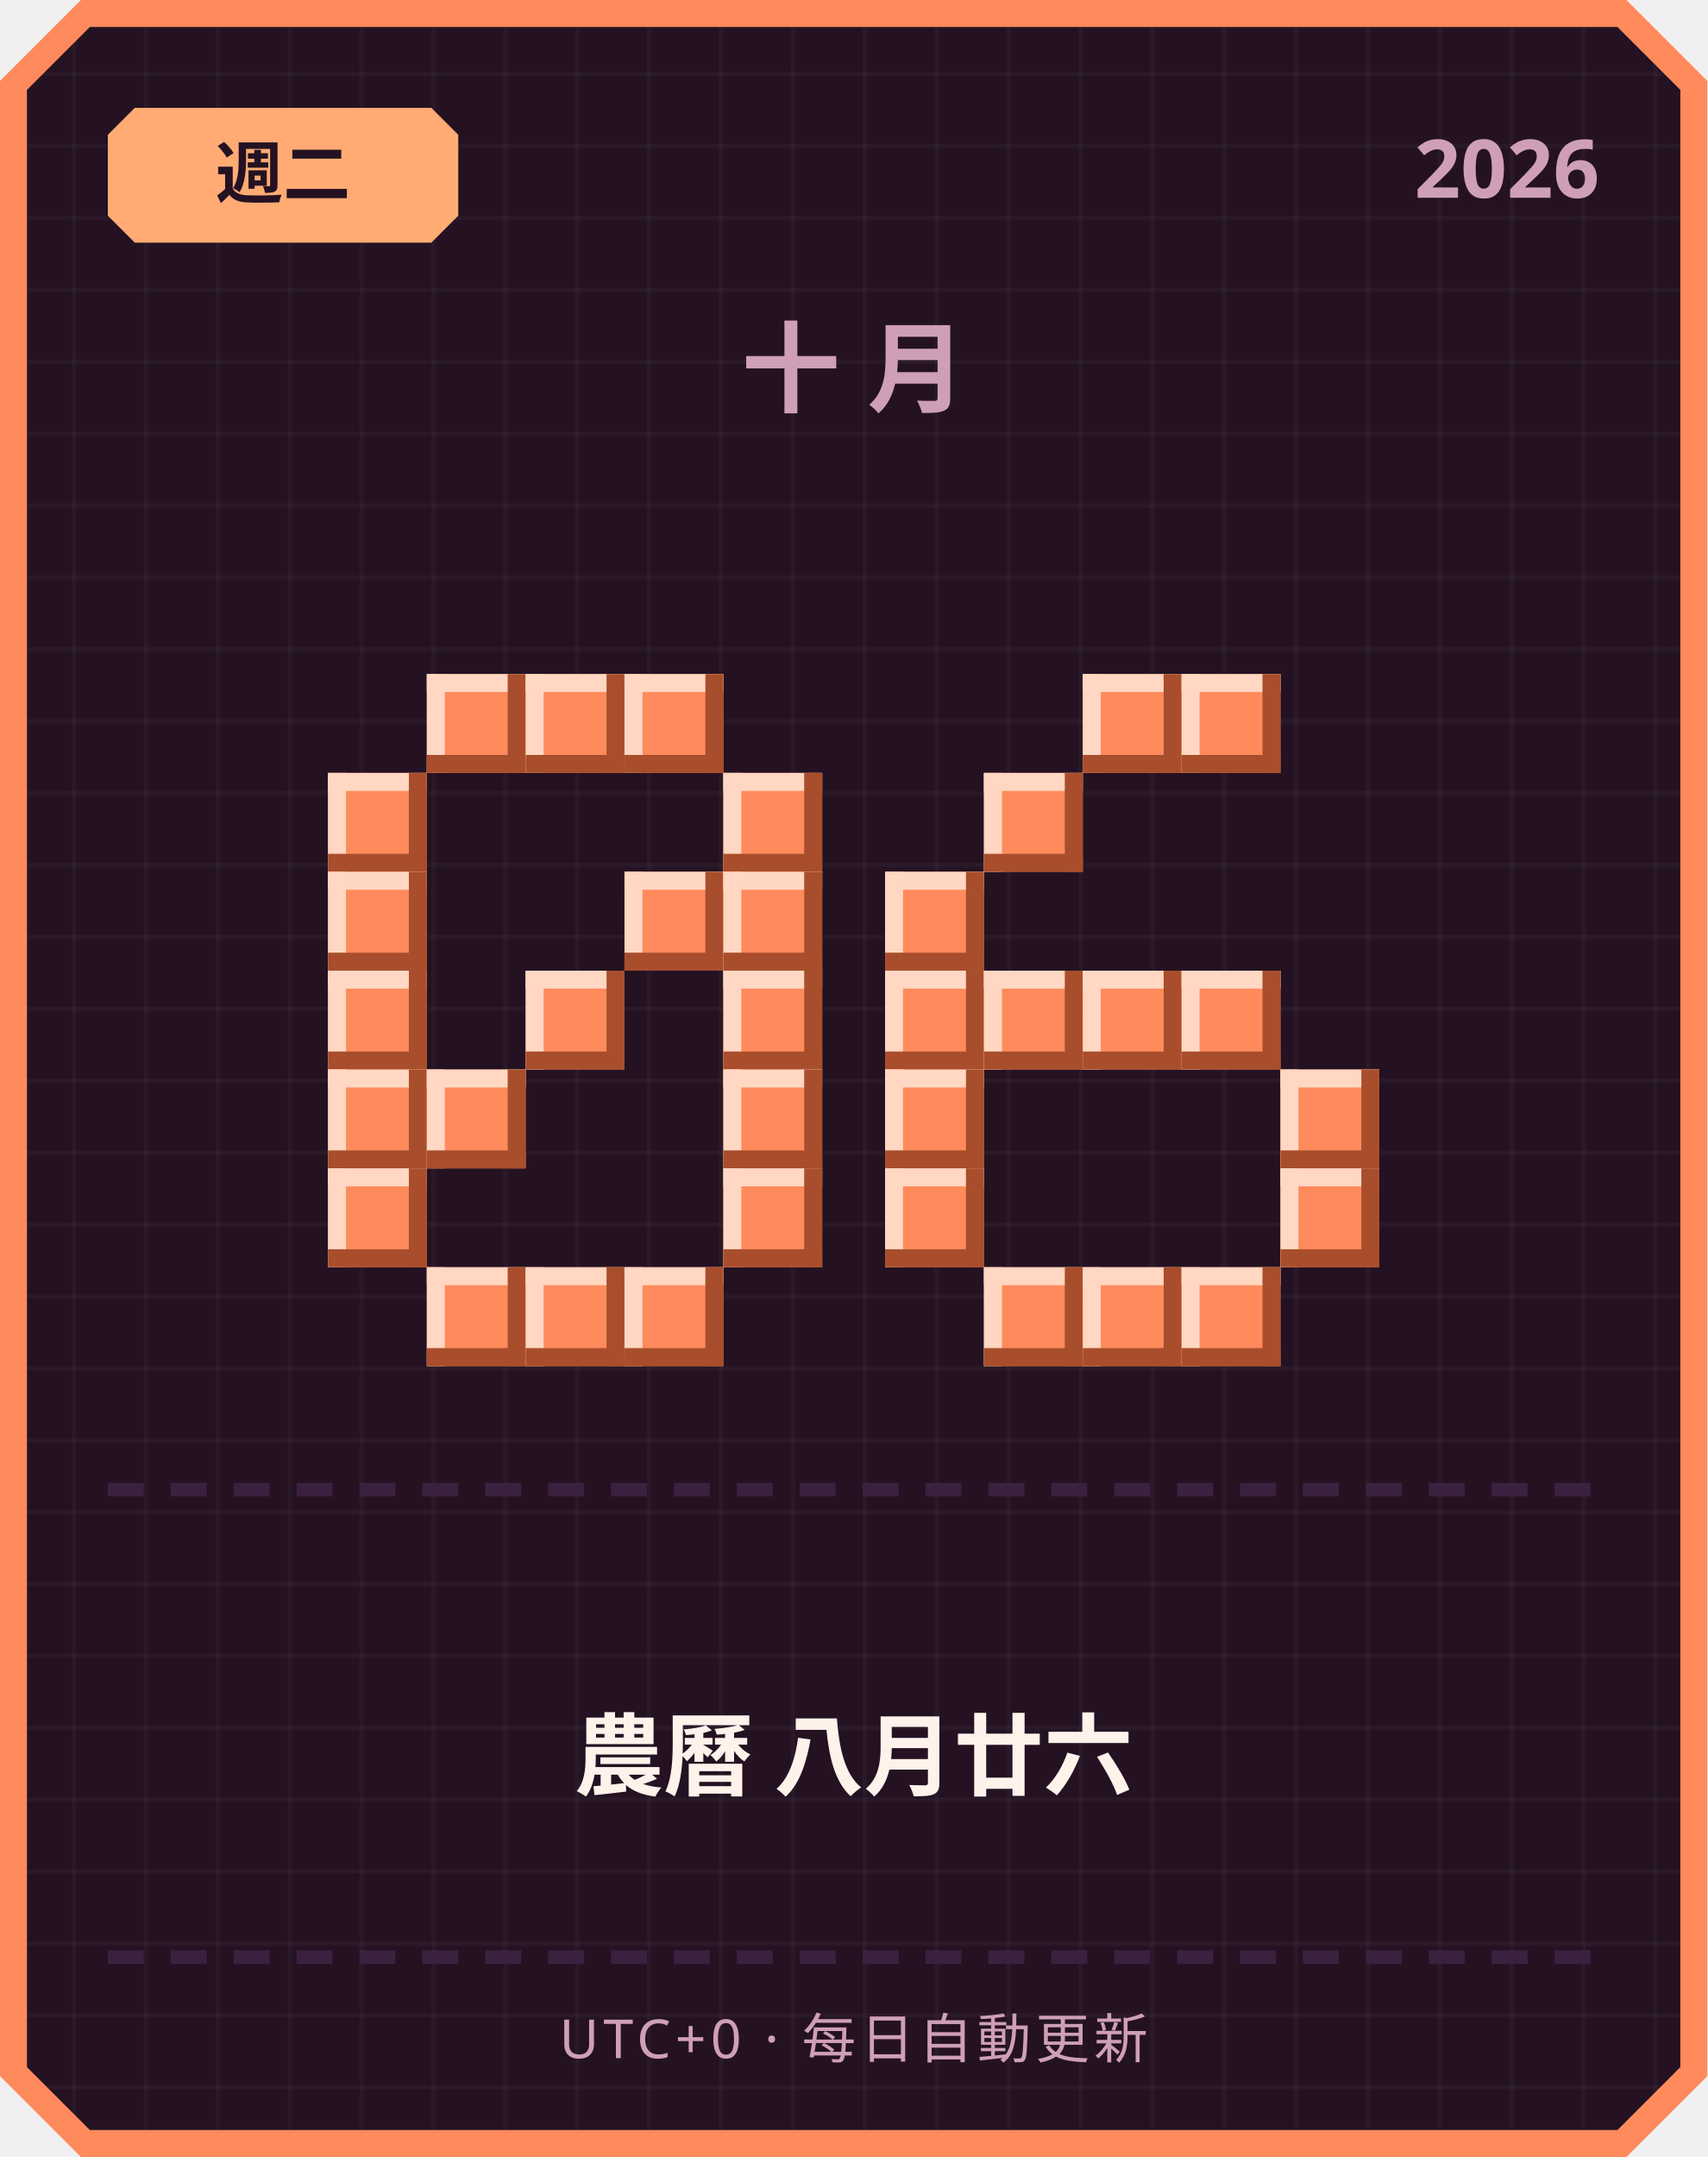
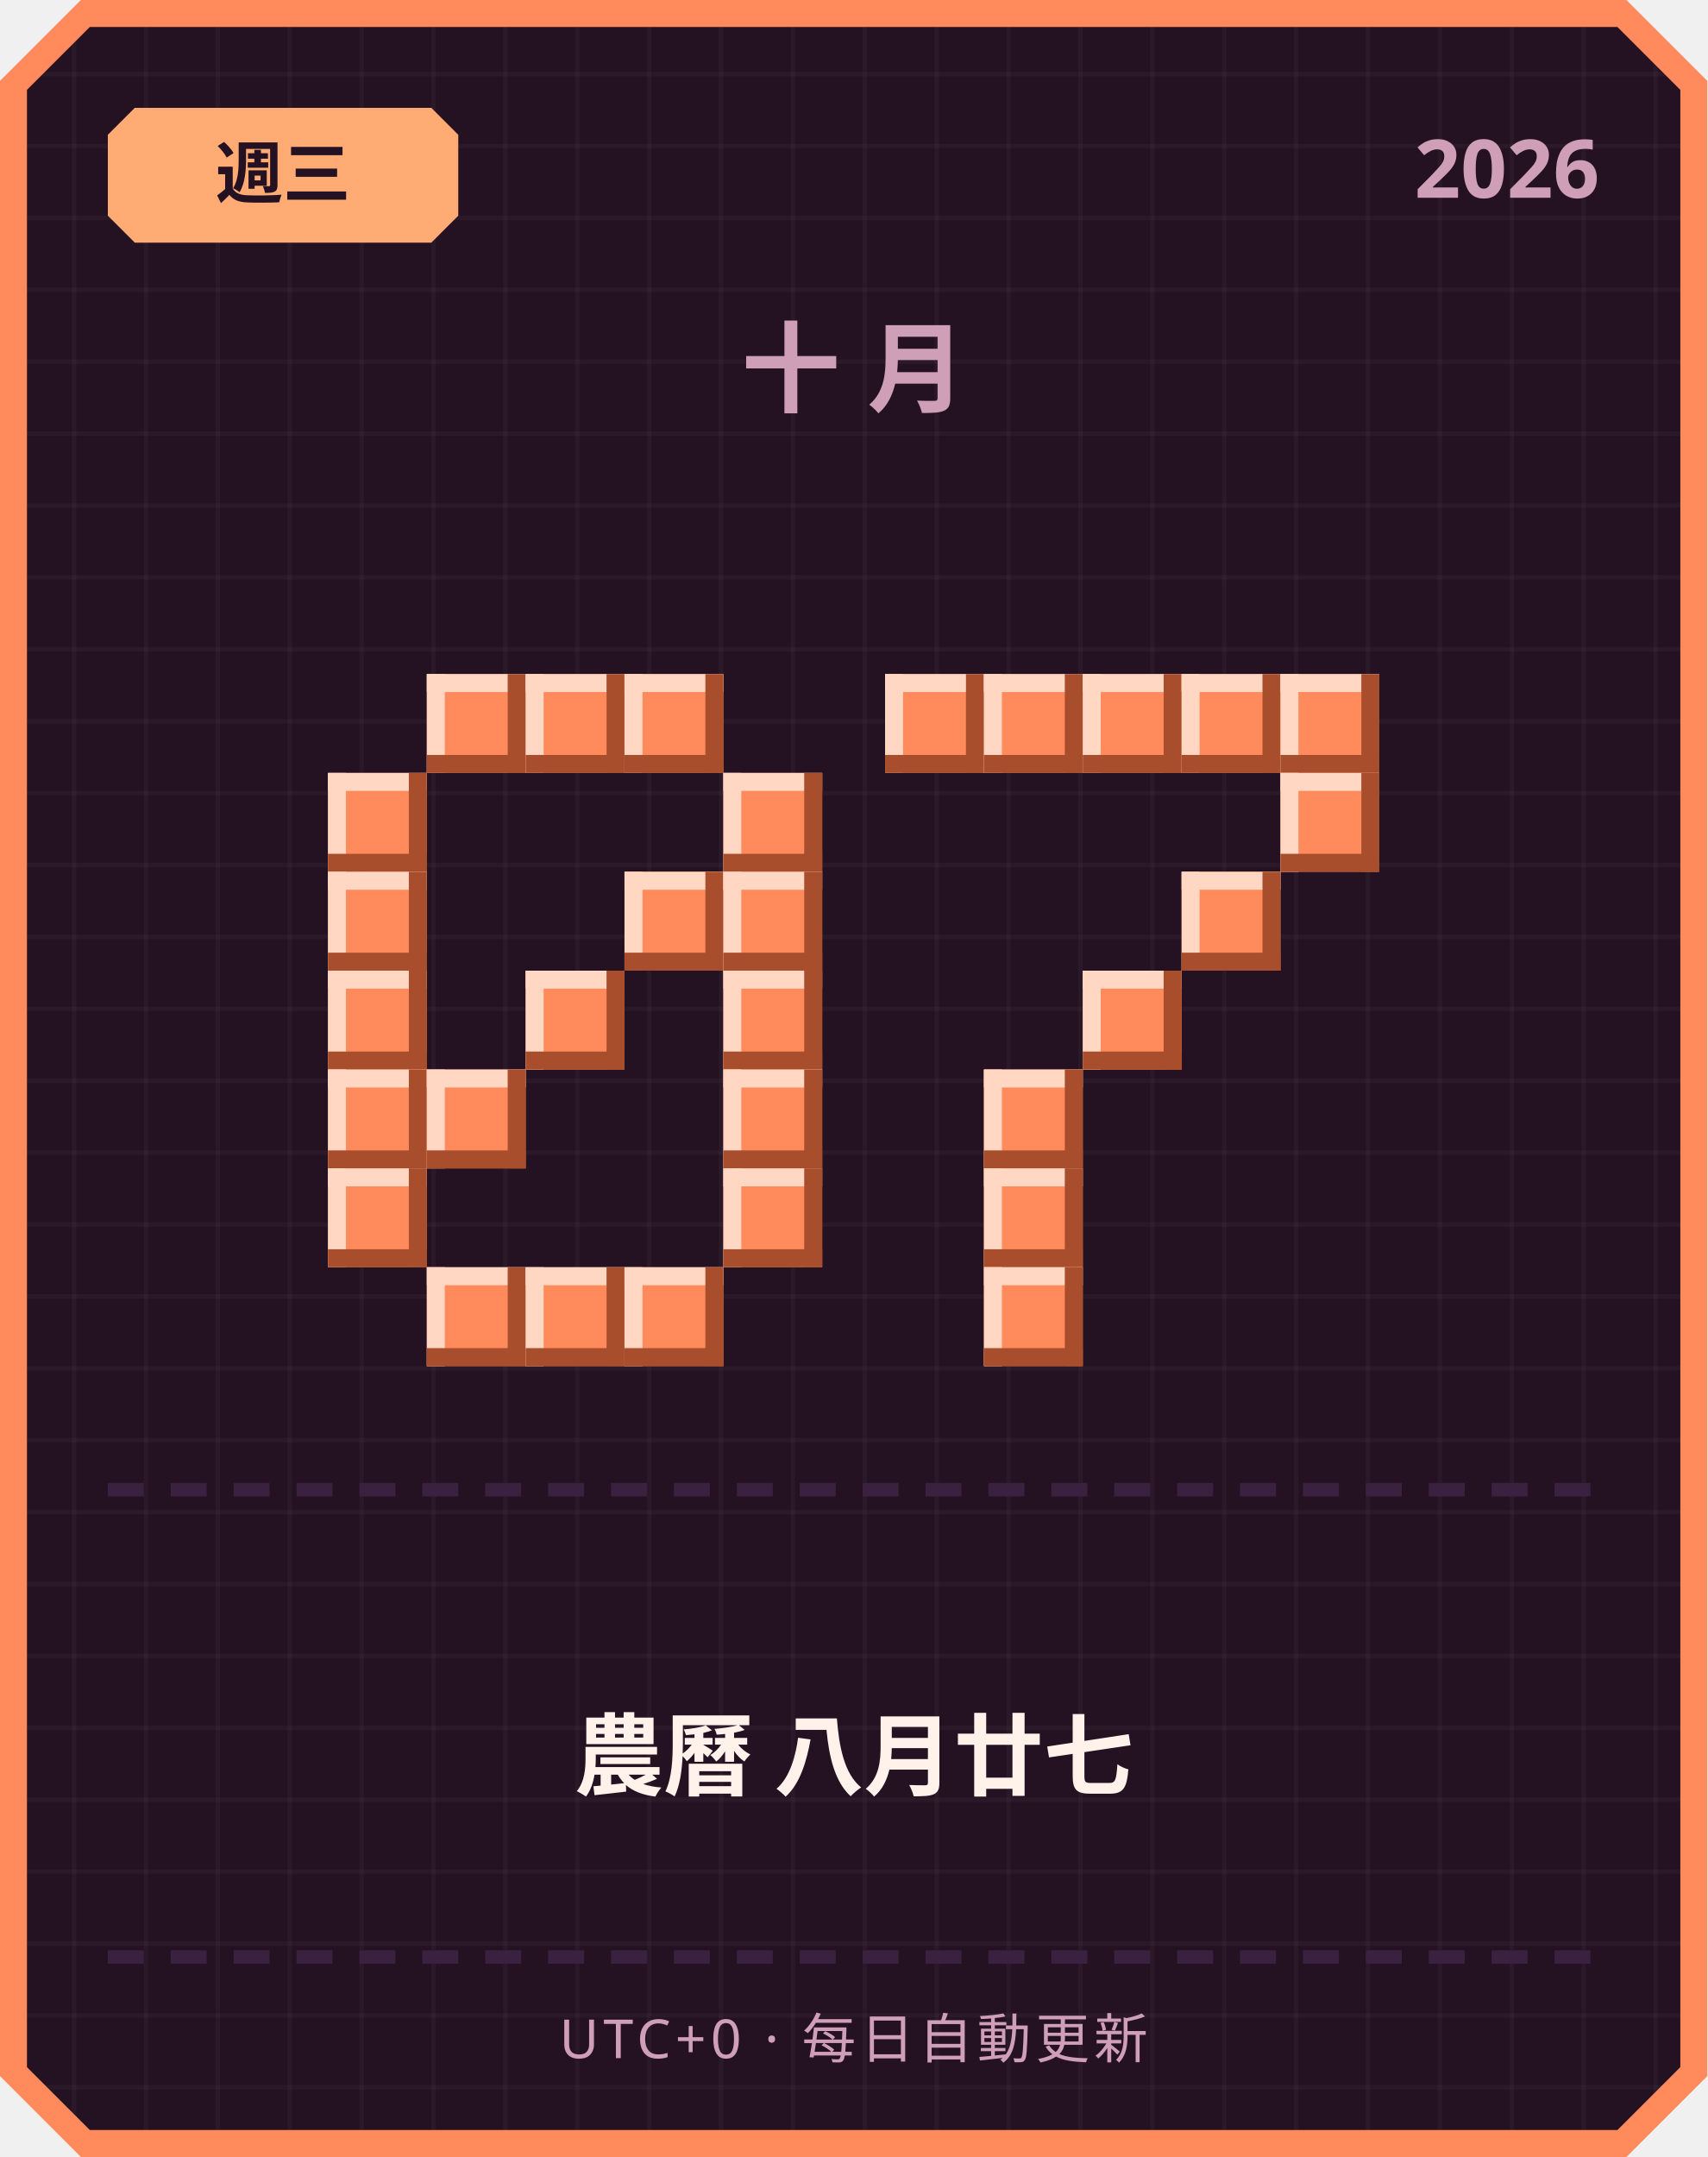
<svg xmlns="http://www.w3.org/2000/svg" width="380" height="480" viewBox="0 0 380 480">
  <defs>
    <pattern id="grid" width="16" height="16" patternUnits="userSpaceOnUse">
      <rect width="16" height="16" fill="#241222" />
      <rect width="1" height="16" fill="#ffffff" opacity="0.03" />
      <rect width="16" height="1" fill="#ffffff" opacity="0.03" />
    </pattern>
  </defs>
  <path d="M 18,0 L 362,0 L 380,18 L 380,462 L 362,480 L 18,480 L 0,462 L 0,18 Z" fill="#ff8a5c" />
  <path d="M 20,6 L 360,6 L 374,20 L 374,460 L 360,474 L 20,474 L 6,460 L 6,20 Z" fill="url(#grid)" />
  <path d="M 30,24 L 96,24 L 102,30 L 102,48 L 96,54 L 30,54 L 24,48 L 24,30 Z" fill="#ffab73" />
-   <text x="63" y="44" text-anchor="middle" font-family="'Segoe UI', sans-serif" font-size="15" font-weight="700" fill="#241222">週二</text>
+   <text x="63" y="44" text-anchor="middle" font-family="'Segoe UI', sans-serif" font-size="15" font-weight="700" fill="#241222">週三</text>
  <text x="356" y="44" text-anchor="end" font-family="'Segoe UI', sans-serif" font-size="18" font-weight="700" fill="#cf9fb8">2026</text>
  <text x="190" y="90" text-anchor="middle" font-family="'Segoe UI', sans-serif" font-size="22" font-weight="700" letter-spacing="6" fill="#cf9fb8">十月</text>
  <rect x="95" y="150" width="22" height="22" fill="#ff8a5c" />
  <rect x="95" y="150" width="22" height="4" fill="#ffd7c2" />
  <rect x="95" y="150" width="4" height="22" fill="#ffd7c2" />
  <rect x="95" y="168" width="22" height="4" fill="#a84e2c" />
  <rect x="113" y="150" width="4" height="22" fill="#a84e2c" />
  <rect x="117" y="150" width="22" height="22" fill="#ff8a5c" />
  <rect x="117" y="150" width="22" height="4" fill="#ffd7c2" />
  <rect x="117" y="150" width="4" height="22" fill="#ffd7c2" />
  <rect x="117" y="168" width="22" height="4" fill="#a84e2c" />
  <rect x="135" y="150" width="4" height="22" fill="#a84e2c" />
  <rect x="139" y="150" width="22" height="22" fill="#ff8a5c" />
  <rect x="139" y="150" width="22" height="4" fill="#ffd7c2" />
  <rect x="139" y="150" width="4" height="22" fill="#ffd7c2" />
  <rect x="139" y="168" width="22" height="4" fill="#a84e2c" />
  <rect x="157" y="150" width="4" height="22" fill="#a84e2c" />
  <rect x="73" y="172" width="22" height="22" fill="#ff8a5c" />
  <rect x="73" y="172" width="22" height="4" fill="#ffd7c2" />
  <rect x="73" y="172" width="4" height="22" fill="#ffd7c2" />
  <rect x="73" y="190" width="22" height="4" fill="#a84e2c" />
  <rect x="91" y="172" width="4" height="22" fill="#a84e2c" />
  <rect x="161" y="172" width="22" height="22" fill="#ff8a5c" />
  <rect x="161" y="172" width="22" height="4" fill="#ffd7c2" />
  <rect x="161" y="172" width="4" height="22" fill="#ffd7c2" />
  <rect x="161" y="190" width="22" height="4" fill="#a84e2c" />
  <rect x="179" y="172" width="4" height="22" fill="#a84e2c" />
  <rect x="73" y="194" width="22" height="22" fill="#ff8a5c" />
  <rect x="73" y="194" width="22" height="4" fill="#ffd7c2" />
  <rect x="73" y="194" width="4" height="22" fill="#ffd7c2" />
  <rect x="73" y="212" width="22" height="4" fill="#a84e2c" />
  <rect x="91" y="194" width="4" height="22" fill="#a84e2c" />
  <rect x="139" y="194" width="22" height="22" fill="#ff8a5c" />
  <rect x="139" y="194" width="22" height="4" fill="#ffd7c2" />
  <rect x="139" y="194" width="4" height="22" fill="#ffd7c2" />
  <rect x="139" y="212" width="22" height="4" fill="#a84e2c" />
  <rect x="157" y="194" width="4" height="22" fill="#a84e2c" />
  <rect x="161" y="194" width="22" height="22" fill="#ff8a5c" />
  <rect x="161" y="194" width="22" height="4" fill="#ffd7c2" />
  <rect x="161" y="194" width="4" height="22" fill="#ffd7c2" />
  <rect x="161" y="212" width="22" height="4" fill="#a84e2c" />
  <rect x="179" y="194" width="4" height="22" fill="#a84e2c" />
  <rect x="73" y="216" width="22" height="22" fill="#ff8a5c" />
  <rect x="73" y="216" width="22" height="4" fill="#ffd7c2" />
  <rect x="73" y="216" width="4" height="22" fill="#ffd7c2" />
  <rect x="73" y="234" width="22" height="4" fill="#a84e2c" />
  <rect x="91" y="216" width="4" height="22" fill="#a84e2c" />
  <rect x="117" y="216" width="22" height="22" fill="#ff8a5c" />
  <rect x="117" y="216" width="22" height="4" fill="#ffd7c2" />
  <rect x="117" y="216" width="4" height="22" fill="#ffd7c2" />
  <rect x="117" y="234" width="22" height="4" fill="#a84e2c" />
  <rect x="135" y="216" width="4" height="22" fill="#a84e2c" />
  <rect x="161" y="216" width="22" height="22" fill="#ff8a5c" />
  <rect x="161" y="216" width="22" height="4" fill="#ffd7c2" />
  <rect x="161" y="216" width="4" height="22" fill="#ffd7c2" />
  <rect x="161" y="234" width="22" height="4" fill="#a84e2c" />
  <rect x="179" y="216" width="4" height="22" fill="#a84e2c" />
  <rect x="73" y="238" width="22" height="22" fill="#ff8a5c" />
  <rect x="73" y="238" width="22" height="4" fill="#ffd7c2" />
  <rect x="73" y="238" width="4" height="22" fill="#ffd7c2" />
  <rect x="73" y="256" width="22" height="4" fill="#a84e2c" />
  <rect x="91" y="238" width="4" height="22" fill="#a84e2c" />
  <rect x="95" y="238" width="22" height="22" fill="#ff8a5c" />
  <rect x="95" y="238" width="22" height="4" fill="#ffd7c2" />
  <rect x="95" y="238" width="4" height="22" fill="#ffd7c2" />
  <rect x="95" y="256" width="22" height="4" fill="#a84e2c" />
  <rect x="113" y="238" width="4" height="22" fill="#a84e2c" />
  <rect x="161" y="238" width="22" height="22" fill="#ff8a5c" />
  <rect x="161" y="238" width="22" height="4" fill="#ffd7c2" />
  <rect x="161" y="238" width="4" height="22" fill="#ffd7c2" />
  <rect x="161" y="256" width="22" height="4" fill="#a84e2c" />
  <rect x="179" y="238" width="4" height="22" fill="#a84e2c" />
  <rect x="73" y="260" width="22" height="22" fill="#ff8a5c" />
  <rect x="73" y="260" width="22" height="4" fill="#ffd7c2" />
  <rect x="73" y="260" width="4" height="22" fill="#ffd7c2" />
  <rect x="73" y="278" width="22" height="4" fill="#a84e2c" />
  <rect x="91" y="260" width="4" height="22" fill="#a84e2c" />
  <rect x="161" y="260" width="22" height="22" fill="#ff8a5c" />
  <rect x="161" y="260" width="22" height="4" fill="#ffd7c2" />
  <rect x="161" y="260" width="4" height="22" fill="#ffd7c2" />
  <rect x="161" y="278" width="22" height="4" fill="#a84e2c" />
  <rect x="179" y="260" width="4" height="22" fill="#a84e2c" />
  <rect x="95" y="282" width="22" height="22" fill="#ff8a5c" />
  <rect x="95" y="282" width="22" height="4" fill="#ffd7c2" />
  <rect x="95" y="282" width="4" height="22" fill="#ffd7c2" />
  <rect x="95" y="300" width="22" height="4" fill="#a84e2c" />
  <rect x="113" y="282" width="4" height="22" fill="#a84e2c" />
  <rect x="117" y="282" width="22" height="22" fill="#ff8a5c" />
  <rect x="117" y="282" width="22" height="4" fill="#ffd7c2" />
  <rect x="117" y="282" width="4" height="22" fill="#ffd7c2" />
  <rect x="117" y="300" width="22" height="4" fill="#a84e2c" />
  <rect x="135" y="282" width="4" height="22" fill="#a84e2c" />
  <rect x="139" y="282" width="22" height="22" fill="#ff8a5c" />
  <rect x="139" y="282" width="22" height="4" fill="#ffd7c2" />
  <rect x="139" y="282" width="4" height="22" fill="#ffd7c2" />
  <rect x="139" y="300" width="22" height="4" fill="#a84e2c" />
  <rect x="157" y="282" width="4" height="22" fill="#a84e2c" />
+   <rect x="197" y="150" width="22" height="22" fill="#ff8a5c" />
+   <rect x="197" y="150" width="22" height="4" fill="#ffd7c2" />
+   <rect x="197" y="150" width="4" height="22" fill="#ffd7c2" />
+   <rect x="197" y="168" width="22" height="4" fill="#a84e2c" />
+   <rect x="215" y="150" width="4" height="22" fill="#a84e2c" />
+   <rect x="219" y="150" width="22" height="22" fill="#ff8a5c" />
+   <rect x="219" y="150" width="22" height="4" fill="#ffd7c2" />
+   <rect x="219" y="150" width="4" height="22" fill="#ffd7c2" />
+   <rect x="219" y="168" width="22" height="4" fill="#a84e2c" />
+   <rect x="237" y="150" width="4" height="22" fill="#a84e2c" />
  <rect x="241" y="150" width="22" height="22" fill="#ff8a5c" />
  <rect x="241" y="150" width="22" height="4" fill="#ffd7c2" />
  <rect x="241" y="150" width="4" height="22" fill="#ffd7c2" />
  <rect x="241" y="168" width="22" height="4" fill="#a84e2c" />
  <rect x="259" y="150" width="4" height="22" fill="#a84e2c" />
  <rect x="263" y="150" width="22" height="22" fill="#ff8a5c" />
  <rect x="263" y="150" width="22" height="4" fill="#ffd7c2" />
  <rect x="263" y="150" width="4" height="22" fill="#ffd7c2" />
  <rect x="263" y="168" width="22" height="4" fill="#a84e2c" />
  <rect x="281" y="150" width="4" height="22" fill="#a84e2c" />
-   <rect x="219" y="172" width="22" height="22" fill="#ff8a5c" />
-   <rect x="219" y="172" width="22" height="4" fill="#ffd7c2" />
-   <rect x="219" y="172" width="4" height="22" fill="#ffd7c2" />
-   <rect x="219" y="190" width="22" height="4" fill="#a84e2c" />
-   <rect x="237" y="172" width="4" height="22" fill="#a84e2c" />
-   <rect x="197" y="194" width="22" height="22" fill="#ff8a5c" />
-   <rect x="197" y="194" width="22" height="4" fill="#ffd7c2" />
-   <rect x="197" y="194" width="4" height="22" fill="#ffd7c2" />
-   <rect x="197" y="212" width="22" height="4" fill="#a84e2c" />
-   <rect x="215" y="194" width="4" height="22" fill="#a84e2c" />
-   <rect x="197" y="216" width="22" height="22" fill="#ff8a5c" />
-   <rect x="197" y="216" width="22" height="4" fill="#ffd7c2" />
-   <rect x="197" y="216" width="4" height="22" fill="#ffd7c2" />
-   <rect x="197" y="234" width="22" height="4" fill="#a84e2c" />
-   <rect x="215" y="216" width="4" height="22" fill="#a84e2c" />
-   <rect x="219" y="216" width="22" height="22" fill="#ff8a5c" />
-   <rect x="219" y="216" width="22" height="4" fill="#ffd7c2" />
-   <rect x="219" y="216" width="4" height="22" fill="#ffd7c2" />
-   <rect x="219" y="234" width="22" height="4" fill="#a84e2c" />
-   <rect x="237" y="216" width="4" height="22" fill="#a84e2c" />
+   <rect x="285" y="150" width="22" height="22" fill="#ff8a5c" />
+   <rect x="285" y="150" width="22" height="4" fill="#ffd7c2" />
+   <rect x="285" y="150" width="4" height="22" fill="#ffd7c2" />
+   <rect x="285" y="168" width="22" height="4" fill="#a84e2c" />
+   <rect x="303" y="150" width="4" height="22" fill="#a84e2c" />
+   <rect x="285" y="172" width="22" height="22" fill="#ff8a5c" />
+   <rect x="285" y="172" width="22" height="4" fill="#ffd7c2" />
+   <rect x="285" y="172" width="4" height="22" fill="#ffd7c2" />
+   <rect x="285" y="190" width="22" height="4" fill="#a84e2c" />
+   <rect x="303" y="172" width="4" height="22" fill="#a84e2c" />
+   <rect x="263" y="194" width="22" height="22" fill="#ff8a5c" />
+   <rect x="263" y="194" width="22" height="4" fill="#ffd7c2" />
+   <rect x="263" y="194" width="4" height="22" fill="#ffd7c2" />
+   <rect x="263" y="212" width="22" height="4" fill="#a84e2c" />
+   <rect x="281" y="194" width="4" height="22" fill="#a84e2c" />
  <rect x="241" y="216" width="22" height="22" fill="#ff8a5c" />
  <rect x="241" y="216" width="22" height="4" fill="#ffd7c2" />
  <rect x="241" y="216" width="4" height="22" fill="#ffd7c2" />
  <rect x="241" y="234" width="22" height="4" fill="#a84e2c" />
  <rect x="259" y="216" width="4" height="22" fill="#a84e2c" />
-   <rect x="263" y="216" width="22" height="22" fill="#ff8a5c" />
-   <rect x="263" y="216" width="22" height="4" fill="#ffd7c2" />
-   <rect x="263" y="216" width="4" height="22" fill="#ffd7c2" />
-   <rect x="263" y="234" width="22" height="4" fill="#a84e2c" />
-   <rect x="281" y="216" width="4" height="22" fill="#a84e2c" />
-   <rect x="197" y="238" width="22" height="22" fill="#ff8a5c" />
-   <rect x="197" y="238" width="22" height="4" fill="#ffd7c2" />
-   <rect x="197" y="238" width="4" height="22" fill="#ffd7c2" />
-   <rect x="197" y="256" width="22" height="4" fill="#a84e2c" />
-   <rect x="215" y="238" width="4" height="22" fill="#a84e2c" />
-   <rect x="285" y="238" width="22" height="22" fill="#ff8a5c" />
-   <rect x="285" y="238" width="22" height="4" fill="#ffd7c2" />
-   <rect x="285" y="238" width="4" height="22" fill="#ffd7c2" />
-   <rect x="285" y="256" width="22" height="4" fill="#a84e2c" />
-   <rect x="303" y="238" width="4" height="22" fill="#a84e2c" />
-   <rect x="197" y="260" width="22" height="22" fill="#ff8a5c" />
-   <rect x="197" y="260" width="22" height="4" fill="#ffd7c2" />
-   <rect x="197" y="260" width="4" height="22" fill="#ffd7c2" />
-   <rect x="197" y="278" width="22" height="4" fill="#a84e2c" />
-   <rect x="215" y="260" width="4" height="22" fill="#a84e2c" />
-   <rect x="285" y="260" width="22" height="22" fill="#ff8a5c" />
-   <rect x="285" y="260" width="22" height="4" fill="#ffd7c2" />
-   <rect x="285" y="260" width="4" height="22" fill="#ffd7c2" />
-   <rect x="285" y="278" width="22" height="4" fill="#a84e2c" />
-   <rect x="303" y="260" width="4" height="22" fill="#a84e2c" />
+   <rect x="219" y="238" width="22" height="22" fill="#ff8a5c" />
+   <rect x="219" y="238" width="22" height="4" fill="#ffd7c2" />
+   <rect x="219" y="238" width="4" height="22" fill="#ffd7c2" />
+   <rect x="219" y="256" width="22" height="4" fill="#a84e2c" />
+   <rect x="237" y="238" width="4" height="22" fill="#a84e2c" />
+   <rect x="219" y="260" width="22" height="22" fill="#ff8a5c" />
+   <rect x="219" y="260" width="22" height="4" fill="#ffd7c2" />
+   <rect x="219" y="260" width="4" height="22" fill="#ffd7c2" />
+   <rect x="219" y="278" width="22" height="4" fill="#a84e2c" />
+   <rect x="237" y="260" width="4" height="22" fill="#a84e2c" />
  <rect x="219" y="282" width="22" height="22" fill="#ff8a5c" />
  <rect x="219" y="282" width="22" height="4" fill="#ffd7c2" />
  <rect x="219" y="282" width="4" height="22" fill="#ffd7c2" />
  <rect x="219" y="300" width="22" height="4" fill="#a84e2c" />
  <rect x="237" y="282" width="4" height="22" fill="#a84e2c" />
-   <rect x="241" y="282" width="22" height="22" fill="#ff8a5c" />
-   <rect x="241" y="282" width="22" height="4" fill="#ffd7c2" />
-   <rect x="241" y="282" width="4" height="22" fill="#ffd7c2" />
-   <rect x="241" y="300" width="22" height="4" fill="#a84e2c" />
-   <rect x="259" y="282" width="4" height="22" fill="#a84e2c" />
-   <rect x="263" y="282" width="22" height="22" fill="#ff8a5c" />
-   <rect x="263" y="282" width="22" height="4" fill="#ffd7c2" />
-   <rect x="263" y="282" width="4" height="22" fill="#ffd7c2" />
-   <rect x="263" y="300" width="22" height="4" fill="#a84e2c" />
-   <rect x="281" y="282" width="4" height="22" fill="#a84e2c" />
  <rect x="24" y="330" width="8" height="3" fill="#3b2140" />
  <rect x="38" y="330" width="8" height="3" fill="#3b2140" />
  <rect x="52" y="330" width="8" height="3" fill="#3b2140" />
  <rect x="66" y="330" width="8" height="3" fill="#3b2140" />
  <rect x="80" y="330" width="8" height="3" fill="#3b2140" />
  <rect x="94" y="330" width="8" height="3" fill="#3b2140" />
  <rect x="108" y="330" width="8" height="3" fill="#3b2140" />
  <rect x="122" y="330" width="8" height="3" fill="#3b2140" />
  <rect x="136" y="330" width="8" height="3" fill="#3b2140" />
  <rect x="150" y="330" width="8" height="3" fill="#3b2140" />
  <rect x="164" y="330" width="8" height="3" fill="#3b2140" />
  <rect x="178" y="330" width="8" height="3" fill="#3b2140" />
  <rect x="192" y="330" width="8" height="3" fill="#3b2140" />
  <rect x="206" y="330" width="8" height="3" fill="#3b2140" />
  <rect x="220" y="330" width="8" height="3" fill="#3b2140" />
  <rect x="234" y="330" width="8" height="3" fill="#3b2140" />
  <rect x="248" y="330" width="8" height="3" fill="#3b2140" />
  <rect x="262" y="330" width="8" height="3" fill="#3b2140" />
  <rect x="276" y="330" width="8" height="3" fill="#3b2140" />
  <rect x="290" y="330" width="8" height="3" fill="#3b2140" />
  <rect x="304" y="330" width="8" height="3" fill="#3b2140" />
  <rect x="318" y="330" width="8" height="3" fill="#3b2140" />
  <rect x="332" y="330" width="8" height="3" fill="#3b2140" />
  <rect x="346" y="330" width="8" height="3" fill="#3b2140" />
-   <text x="190" y="398" text-anchor="middle" font-family="'Segoe UI', 'Microsoft JhengHei', sans-serif" font-size="20" font-weight="700" fill="#fff2eb">農曆 八月廿六</text>
+   <text x="190" y="398" text-anchor="middle" font-family="'Segoe UI', 'Microsoft JhengHei', sans-serif" font-size="20" font-weight="700" fill="#fff2eb">農曆 八月廿七</text>
  <rect x="24" y="434" width="8" height="3" fill="#3b2140" />
  <rect x="38" y="434" width="8" height="3" fill="#3b2140" />
  <rect x="52" y="434" width="8" height="3" fill="#3b2140" />
  <rect x="66" y="434" width="8" height="3" fill="#3b2140" />
  <rect x="80" y="434" width="8" height="3" fill="#3b2140" />
  <rect x="94" y="434" width="8" height="3" fill="#3b2140" />
  <rect x="108" y="434" width="8" height="3" fill="#3b2140" />
  <rect x="122" y="434" width="8" height="3" fill="#3b2140" />
  <rect x="136" y="434" width="8" height="3" fill="#3b2140" />
  <rect x="150" y="434" width="8" height="3" fill="#3b2140" />
  <rect x="164" y="434" width="8" height="3" fill="#3b2140" />
  <rect x="178" y="434" width="8" height="3" fill="#3b2140" />
  <rect x="192" y="434" width="8" height="3" fill="#3b2140" />
  <rect x="206" y="434" width="8" height="3" fill="#3b2140" />
  <rect x="220" y="434" width="8" height="3" fill="#3b2140" />
  <rect x="234" y="434" width="8" height="3" fill="#3b2140" />
  <rect x="248" y="434" width="8" height="3" fill="#3b2140" />
  <rect x="262" y="434" width="8" height="3" fill="#3b2140" />
  <rect x="276" y="434" width="8" height="3" fill="#3b2140" />
  <rect x="290" y="434" width="8" height="3" fill="#3b2140" />
  <rect x="304" y="434" width="8" height="3" fill="#3b2140" />
  <rect x="318" y="434" width="8" height="3" fill="#3b2140" />
  <rect x="332" y="434" width="8" height="3" fill="#3b2140" />
  <rect x="346" y="434" width="8" height="3" fill="#3b2140" />
  <text x="190" y="458" text-anchor="middle" font-family="'Segoe UI', sans-serif" font-size="12" letter-spacing="1" fill="#cf9fb8">UTC+0 · 每日自動更新</text>
</svg>
